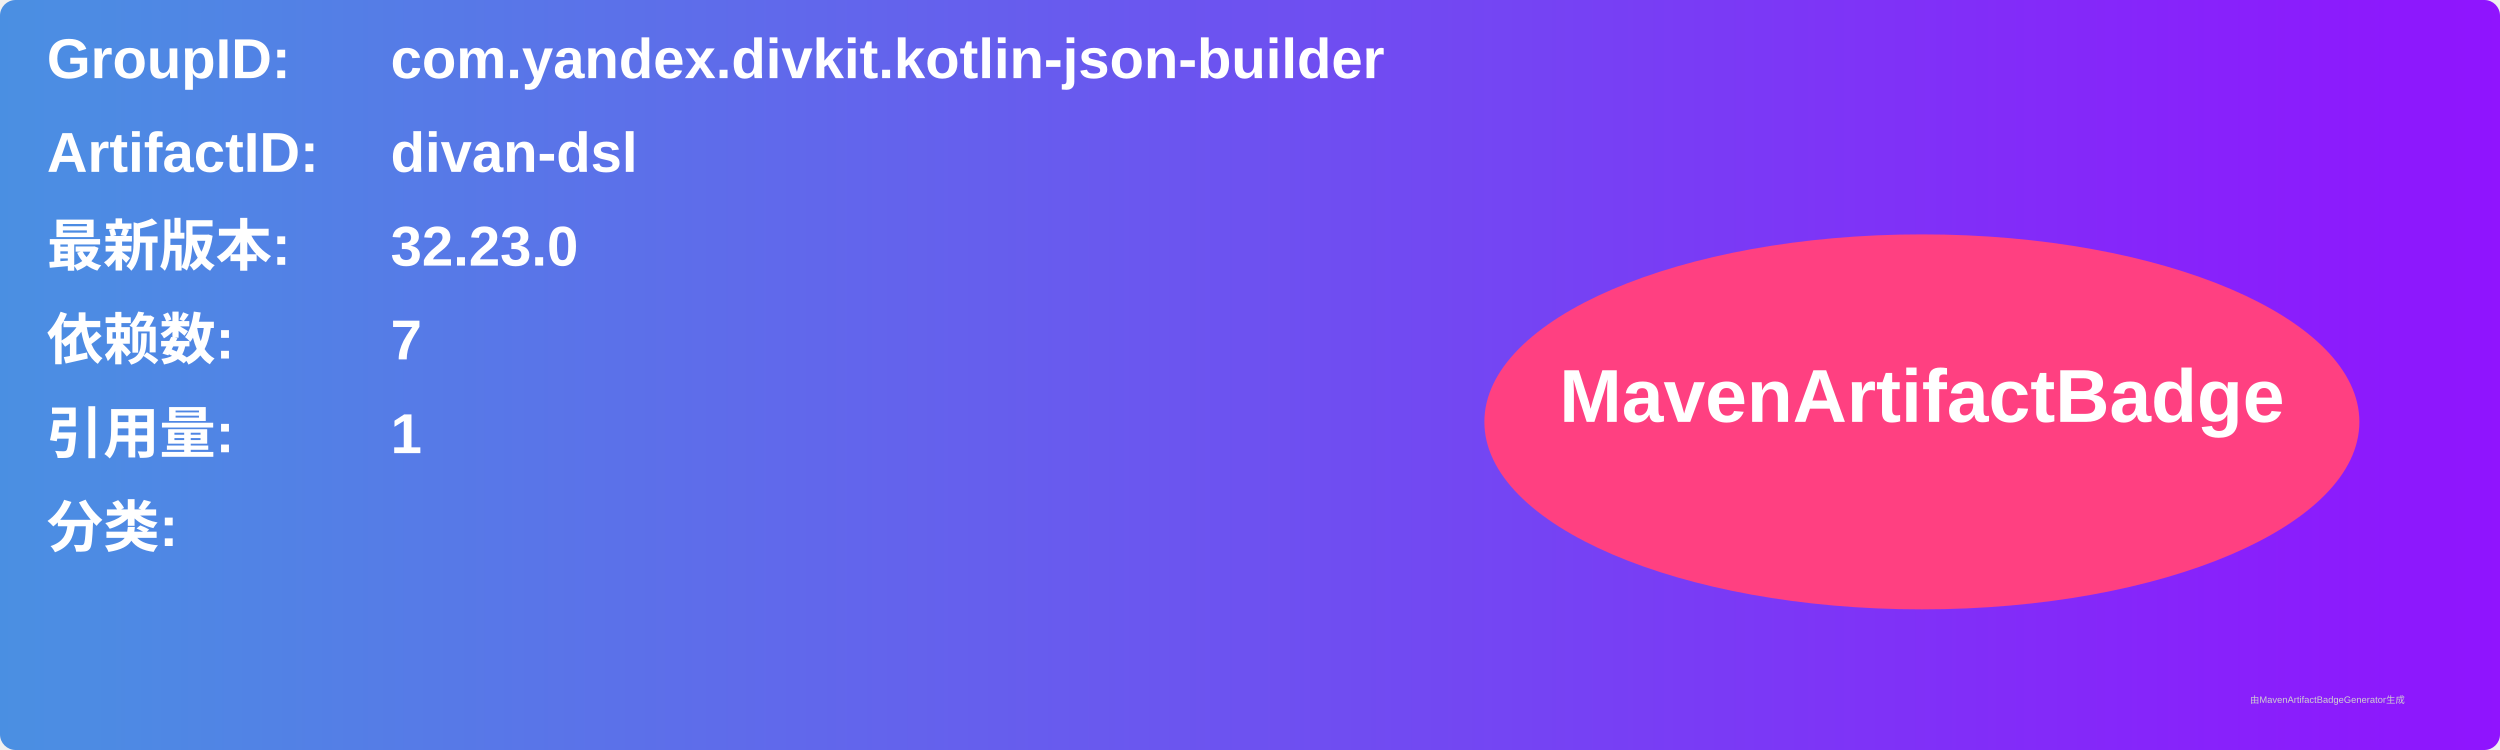
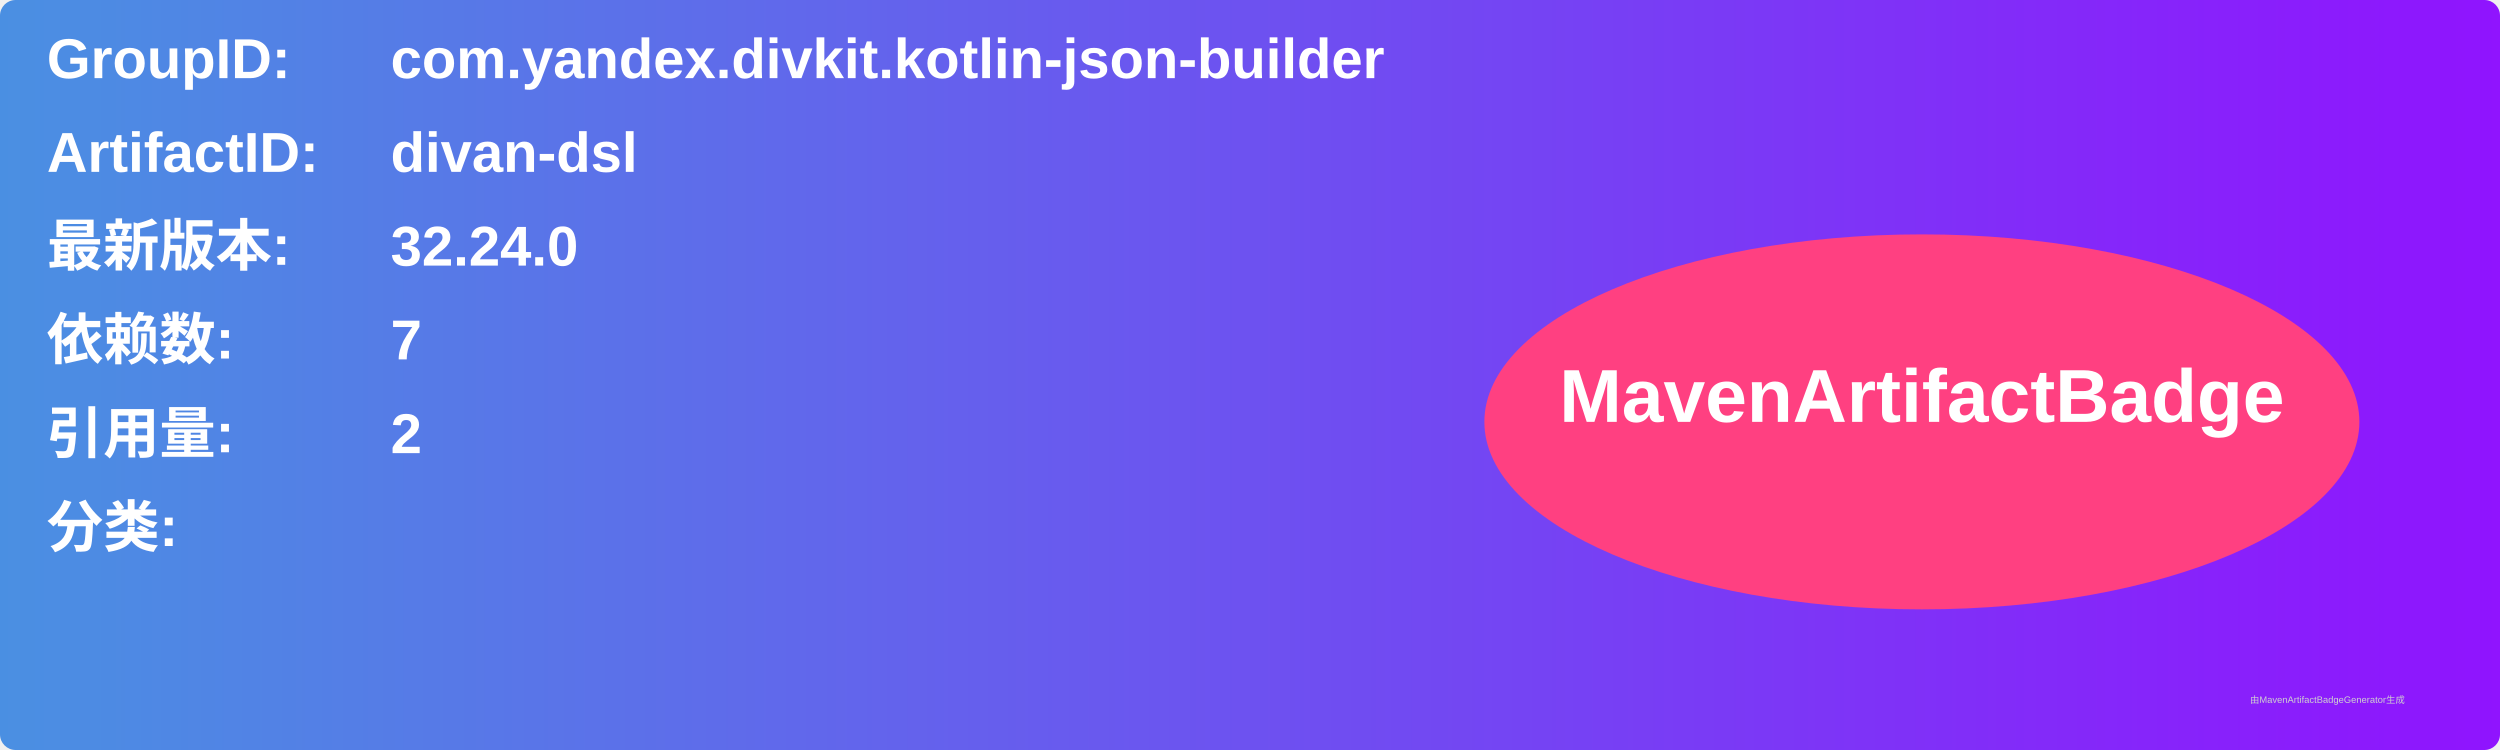
<svg xmlns="http://www.w3.org/2000/svg" width="800" height="240" viewBox="0 0 800 240">
  <linearGradient id="grad" x1="0%" y1="0%" x2="100%" y2="0%">
    <stop offset="0%" stop-color="#4a90e2" />
    <stop offset="100%" stop-color="#9013fe" />
  </linearGradient>
  <rect width="100%" height="100%" rx="5" ry="5" fill="url(#grad)" />
  <g transform="translate(15, 15)">
    <text x="0" y="10" font-family="Arial" font-size="18" fill="white" font-weight="bold" width="260">GroupID:</text>
    <text x="110" y="10" font-family="Arial" font-size="18" fill="white" font-weight="bold" width="460">com.yandex.divkit.kotlin-json-builder</text>
    <text x="0" y="40" font-family="Arial" font-size="18" fill="white" font-weight="bold" width="260">ArtifactID:</text>
    <text x="110" y="40" font-family="Arial" font-size="18" fill="white" font-weight="bold" width="460">divan-dsl</text>
    <text x="0" y="70" font-family="Arial" font-size="18" fill="white" font-weight="bold">最新版本:</text>
    <text x="110" y="70" font-family="Arial" font-size="18" fill="white" font-weight="bold">
-       <tspan font-weight="bold">32.23.0</tspan>
+       <tspan font-weight="bold">32.24.0</tspan>
    </text>
    <text x="0" y="100" font-family="Arial" font-size="18" fill="white" font-weight="bold">依赖数: </text>
    <text x="110" y="100" font-family="Arial" font-size="18" fill="white">
      <tspan font-weight="bold">7</tspan>
    </text>
    <text x="0" y="130" font-family="Arial" font-size="18" fill="white" font-weight="bold">引用量: </text>
    <text x="110" y="130" font-family="Arial" font-size="18" fill="white">
-       <tspan font-weight="bold">1</tspan>
+       <tspan font-weight="bold">2</tspan>
    </text>
    <text x="0" y="160" font-family="Arial" font-size="18" fill="white" font-weight="bold">分类:</text>
    <text x="10" y="190" font-family="Arial" font-size="10" fill="white">
      <tspan font-weight="bold" />
    </text>
    <ellipse cx="600" cy="120" rx="140" ry="60" fill="#ff4081" />
    <text x="600" y="120" text-anchor="middle" font-family="Arial" font-size="24" fill="white" font-weight="bold">MavenArtifactBadge</text>
  </g>
  <text x="720" y="225" font-family="Arial" font-size="3" fill="#d0d0d0">由MavenArtifactBadgeGenerator生成</text>
</svg>
